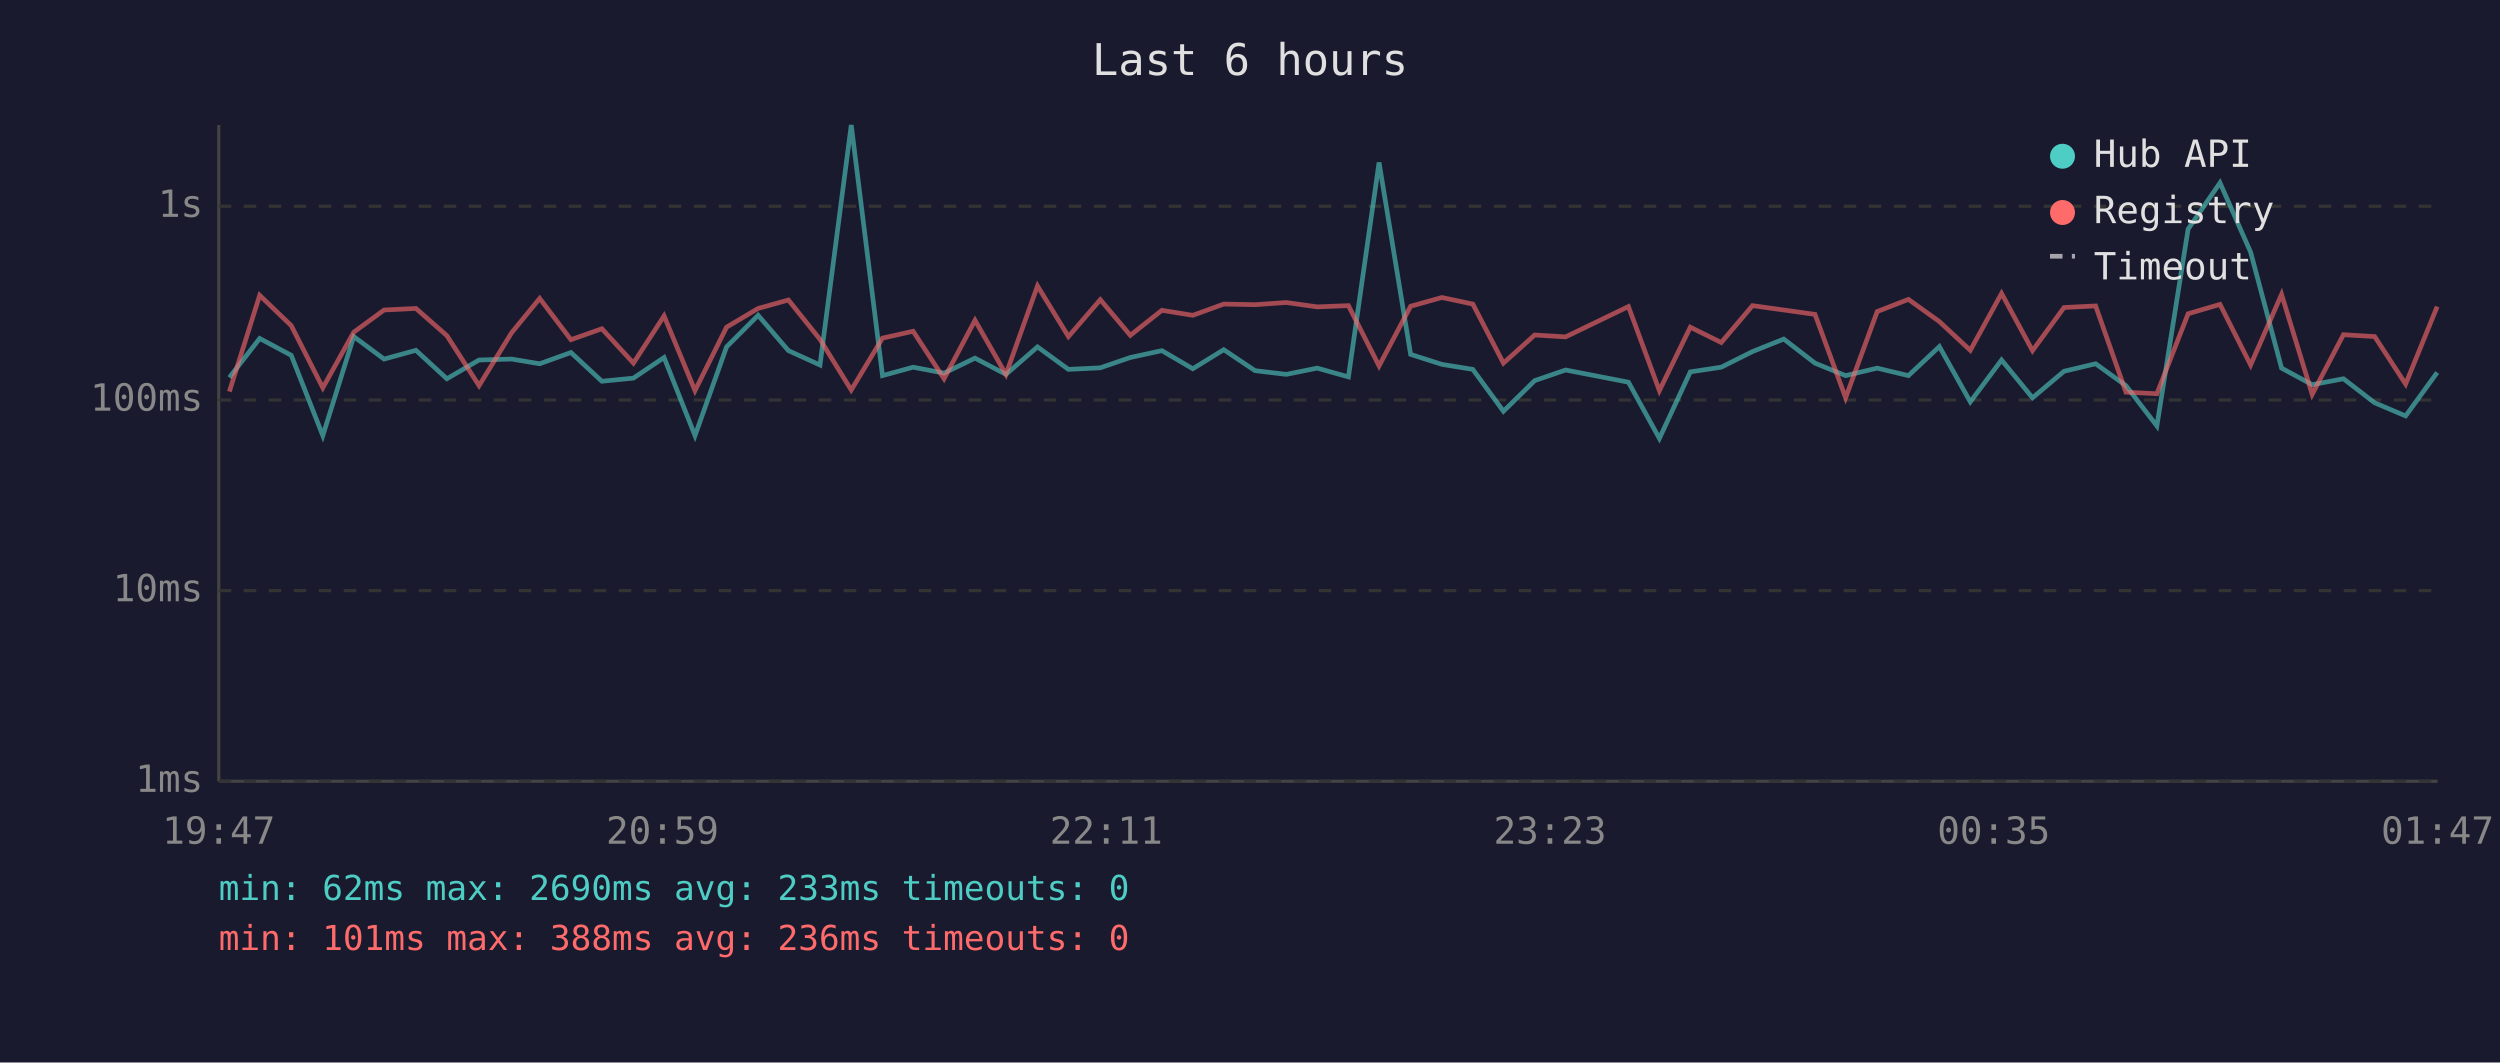
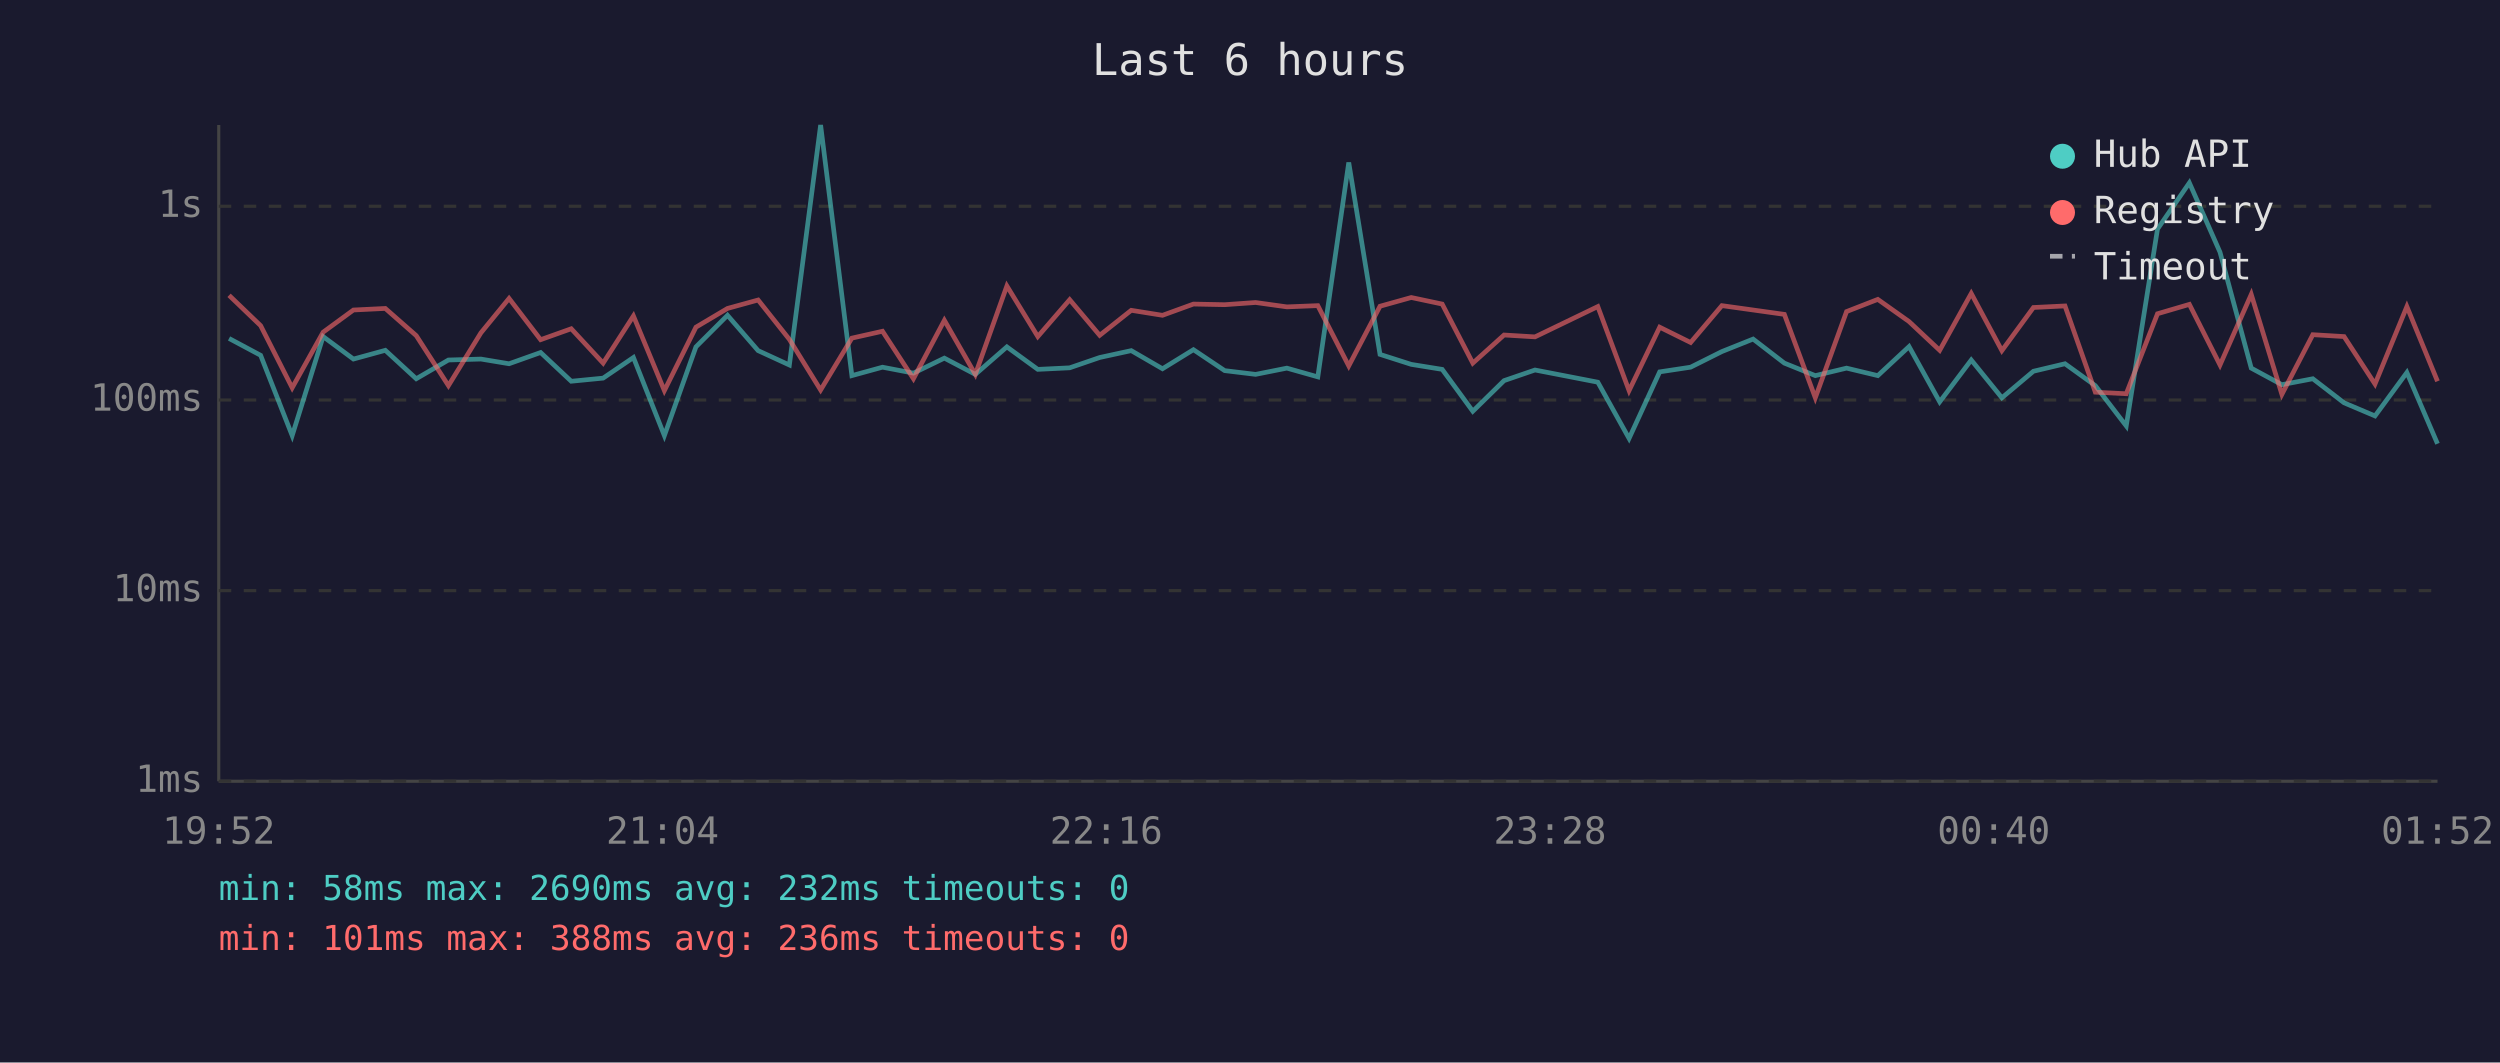
<svg xmlns="http://www.w3.org/2000/svg" viewBox="0 0 800 340" font-family="monospace" font-size="12">
  <rect width="800" height="340" fill="#1a1a2e" />
  <text x="400" y="24" fill="#e0e0e0" font-size="14" text-anchor="middle">Last 6 hours</text>
  <line x1="70" y1="40" x2="70" y2="250" stroke="#444" stroke-width="1" />
  <line x1="70" y1="250" x2="780" y2="250" stroke="#444" stroke-width="1" />
  <line x1="70" y1="250" x2="780" y2="250" stroke="#333" stroke-width="1" stroke-dasharray="4" />
  <text x="65" y="250" fill="#888" text-anchor="end" dominant-baseline="middle">1ms</text>
  <line x1="70" y1="189" x2="780" y2="189" stroke="#333" stroke-width="1" stroke-dasharray="4" />
  <text x="65" y="189" fill="#888" text-anchor="end" dominant-baseline="middle">10ms</text>
  <line x1="70" y1="128" x2="780" y2="128" stroke="#333" stroke-width="1" stroke-dasharray="4" />
  <text x="65" y="128" fill="#888" text-anchor="end" dominant-baseline="middle">100ms</text>
  <line x1="70" y1="66" x2="780" y2="66" stroke="#333" stroke-width="1" stroke-dasharray="4" />
  <text x="65" y="66" fill="#888" text-anchor="end" dominant-baseline="middle">1s</text>
-   <text x="70" y="270" fill="#888" text-anchor="middle">19:47</text>
-   <text x="212" y="270" fill="#888" text-anchor="middle">20:59</text>
-   <text x="354" y="270" fill="#888" text-anchor="middle">22:11</text>
-   <text x="496" y="270" fill="#888" text-anchor="middle">23:23</text>
-   <text x="638" y="270" fill="#888" text-anchor="middle">00:35</text>
-   <text x="780" y="270" fill="#888" text-anchor="middle">01:47</text>
-   <polyline points="73.4,120.8 83.1,108.3 93.2,113.7 103.3,139.4 113.2,107.7 122.9,114.9 133.1,112.1 143.0,121.2 153.3,115.2 163.7,114.9 172.7,116.4 182.7,112.8 192.6,122.0 202.7,121.0 212.5,114.4 222.4,139.4 232.5,111.0 242.6,100.9 252.3,112.2 262.4,116.8 272.4,40.0 282.4,120.2 292.2,117.5 302.1,119.4 312.0,114.6 321.9,119.8 332.0,111.0 341.9,118.2 352.1,117.7 361.7,114.4 371.8,112.2 381.7,118.0 391.6,111.9 401.6,118.6 411.6,119.8 421.5,117.8 431.5,120.6 441.3,52.0 451.4,113.4 461.4,116.6 471.3,118.2 481.1,131.6 491.1,121.8 501.0,118.4 521.1,122.3 531.0,140.3 540.9,119.0 550.8,117.5 560.8,112.5 570.8,108.5 580.8,116.2 590.6,120.2 600.7,117.8 610.7,120.2 620.6,110.9 630.5,128.6 640.5,115.2 650.4,127.3 660.5,118.8 670.6,116.4 680.3,123.4 690.2,136.3 700.2,73.3 710.4,58.5 720.2,80.7 730.1,117.8 739.9,123.1 749.9,121.2 759.9,128.9 769.8,133.1 779.9,119.2" fill="none" stroke="#4ecdc4" stroke-width="1.5" opacity="0.6" />
-   <polyline points="73.4,125.3 83.1,94.5 93.2,104.2 103.3,124.1 113.2,106.3 122.9,99.2 133.1,98.7 143.0,107.4 153.3,123.4 163.7,106.5 172.7,95.5 182.7,108.7 192.6,105.2 202.7,116.2 212.5,101.1 222.4,125.0 232.5,104.7 242.6,98.7 252.3,96.0 262.4,108.6 272.4,124.8 282.4,108.2 292.2,106.0 302.1,121.2 312.0,102.5 321.9,119.8 332.0,91.5 341.9,107.7 352.1,95.9 361.7,107.3 371.8,99.3 381.7,100.9 391.6,97.3 401.6,97.5 411.6,96.8 421.5,98.2 431.5,97.8 441.3,117.1 451.4,98.0 461.4,95.2 471.3,97.3 481.1,116.2 491.1,107.2 501.0,107.8 521.1,98.1 531.0,125.0 540.9,104.7 550.8,109.6 560.8,97.8 570.8,99.2 580.8,100.6 590.6,127.3 600.7,99.7 610.7,95.8 620.6,102.9 630.5,112.1 640.5,93.9 650.4,112.2 660.5,98.4 670.6,97.9 680.3,125.5 690.2,126.0 700.2,100.4 710.4,97.4 720.2,116.8 730.1,94.2 739.9,126.2 749.9,107.1 759.9,107.7 769.8,122.9 779.9,98.1" fill="none" stroke="#ff6b6b" stroke-width="1.5" opacity="0.6" />
+   <text x="70" y="270" fill="#888" text-anchor="middle">19:52</text>
+   <text x="212" y="270" fill="#888" text-anchor="middle">21:04</text>
+   <text x="354" y="270" fill="#888" text-anchor="middle">22:16</text>
+   <text x="496" y="270" fill="#888" text-anchor="middle">23:28</text>
+   <text x="638" y="270" fill="#888" text-anchor="middle">00:40</text>
+   <text x="780" y="270" fill="#888" text-anchor="middle">01:52</text>
+   <polyline points="73.3,108.3 83.4,113.7 93.5,139.4 103.4,107.7 113.1,114.9 123.3,112.1 133.2,121.2 143.5,115.2 153.9,114.9 162.9,116.4 173.0,112.8 182.8,122.0 193.0,121.0 202.7,114.4 212.6,139.4 222.7,111.0 232.8,100.9 242.6,112.2 252.6,116.8 262.6,40.0 272.6,120.2 282.4,117.5 292.3,119.4 302.2,114.6 312.1,119.8 322.2,111.0 332.1,118.2 342.3,117.7 351.9,114.4 362.0,112.2 372.0,118.0 381.9,111.9 391.9,118.6 401.8,119.8 411.8,117.8 421.7,120.6 431.6,52.0 441.6,113.4 451.6,116.6 461.5,118.2 471.3,131.6 481.3,121.8 491.2,118.4 511.3,122.3 521.3,140.3 531.1,119.0 541.0,117.5 551.0,112.5 561.0,108.5 571.0,116.2 580.9,120.2 590.9,117.8 600.9,120.2 610.9,110.9 620.7,128.6 630.8,115.2 640.6,127.3 650.7,118.8 660.8,116.4 670.5,123.4 680.4,136.3 690.4,73.3 700.6,58.5 710.4,80.7 720.4,117.8 730.2,123.1 740.1,121.2 750.1,128.9 760.0,133.1 770.2,119.2 780.0,142.0" fill="none" stroke="#4ecdc4" stroke-width="1.5" opacity="0.6" />
+   <polyline points="73.3,94.5 83.4,104.2 93.5,124.1 103.4,106.3 113.1,99.2 123.3,98.7 133.2,107.4 143.5,123.4 153.9,106.5 162.9,95.5 173.0,108.7 182.8,105.2 193.0,116.2 202.7,101.1 212.6,125.0 222.7,104.7 232.8,98.7 242.6,96.0 252.6,108.6 262.6,124.8 272.6,108.2 282.4,106.0 292.3,121.2 302.2,102.5 312.1,119.8 322.2,91.5 332.1,107.7 342.3,95.9 351.9,107.3 362.0,99.3 372.0,100.9 381.9,97.3 391.9,97.5 401.8,96.8 411.8,98.2 421.7,97.8 431.6,117.1 441.6,98.0 451.6,95.2 461.5,97.3 471.3,116.2 481.3,107.2 491.2,107.8 511.3,98.1 521.3,125.0 531.1,104.7 541.0,109.6 551.0,97.8 561.0,99.2 571.0,100.6 580.9,127.3 590.9,99.7 600.9,95.8 610.9,102.9 620.7,112.1 630.8,93.9 640.6,112.2 650.7,98.4 660.8,97.9 670.5,125.5 680.4,126.0 690.4,100.4 700.6,97.4 710.4,116.8 720.4,94.2 730.2,126.2 740.1,107.1 750.1,107.7 760.0,122.9 770.2,98.1 780.0,122.0" fill="none" stroke="#ff6b6b" stroke-width="1.5" opacity="0.6" />
  <circle cx="660" cy="50" r="4" fill="#4ecdc4" />
  <text x="670" y="50" fill="#e0e0e0" dominant-baseline="middle">Hub API</text>
  <circle cx="660" cy="68" r="4" fill="#ff6b6b" />
  <text x="670" y="68" fill="#e0e0e0" dominant-baseline="middle">Registry</text>
  <line x1="656" y1="82" x2="664" y2="82" stroke="#e0e0e0" stroke-width="1.5" stroke-dasharray="4,3" opacity="0.7" />
  <text x="670" y="86" fill="#e0e0e0" dominant-baseline="middle">Timeout</text>
-   <text x="70" y="288" fill="#4ecdc4" font-size="11">min: 62ms  max: 2690ms  avg: 233ms  timeouts: 0</text>
+   <text x="70" y="288" fill="#4ecdc4" font-size="11">min: 58ms  max: 2690ms  avg: 232ms  timeouts: 0</text>
  <text x="70" y="304" fill="#ff6b6b" font-size="11">min: 101ms  max: 388ms  avg: 236ms  timeouts: 0</text>
</svg>
